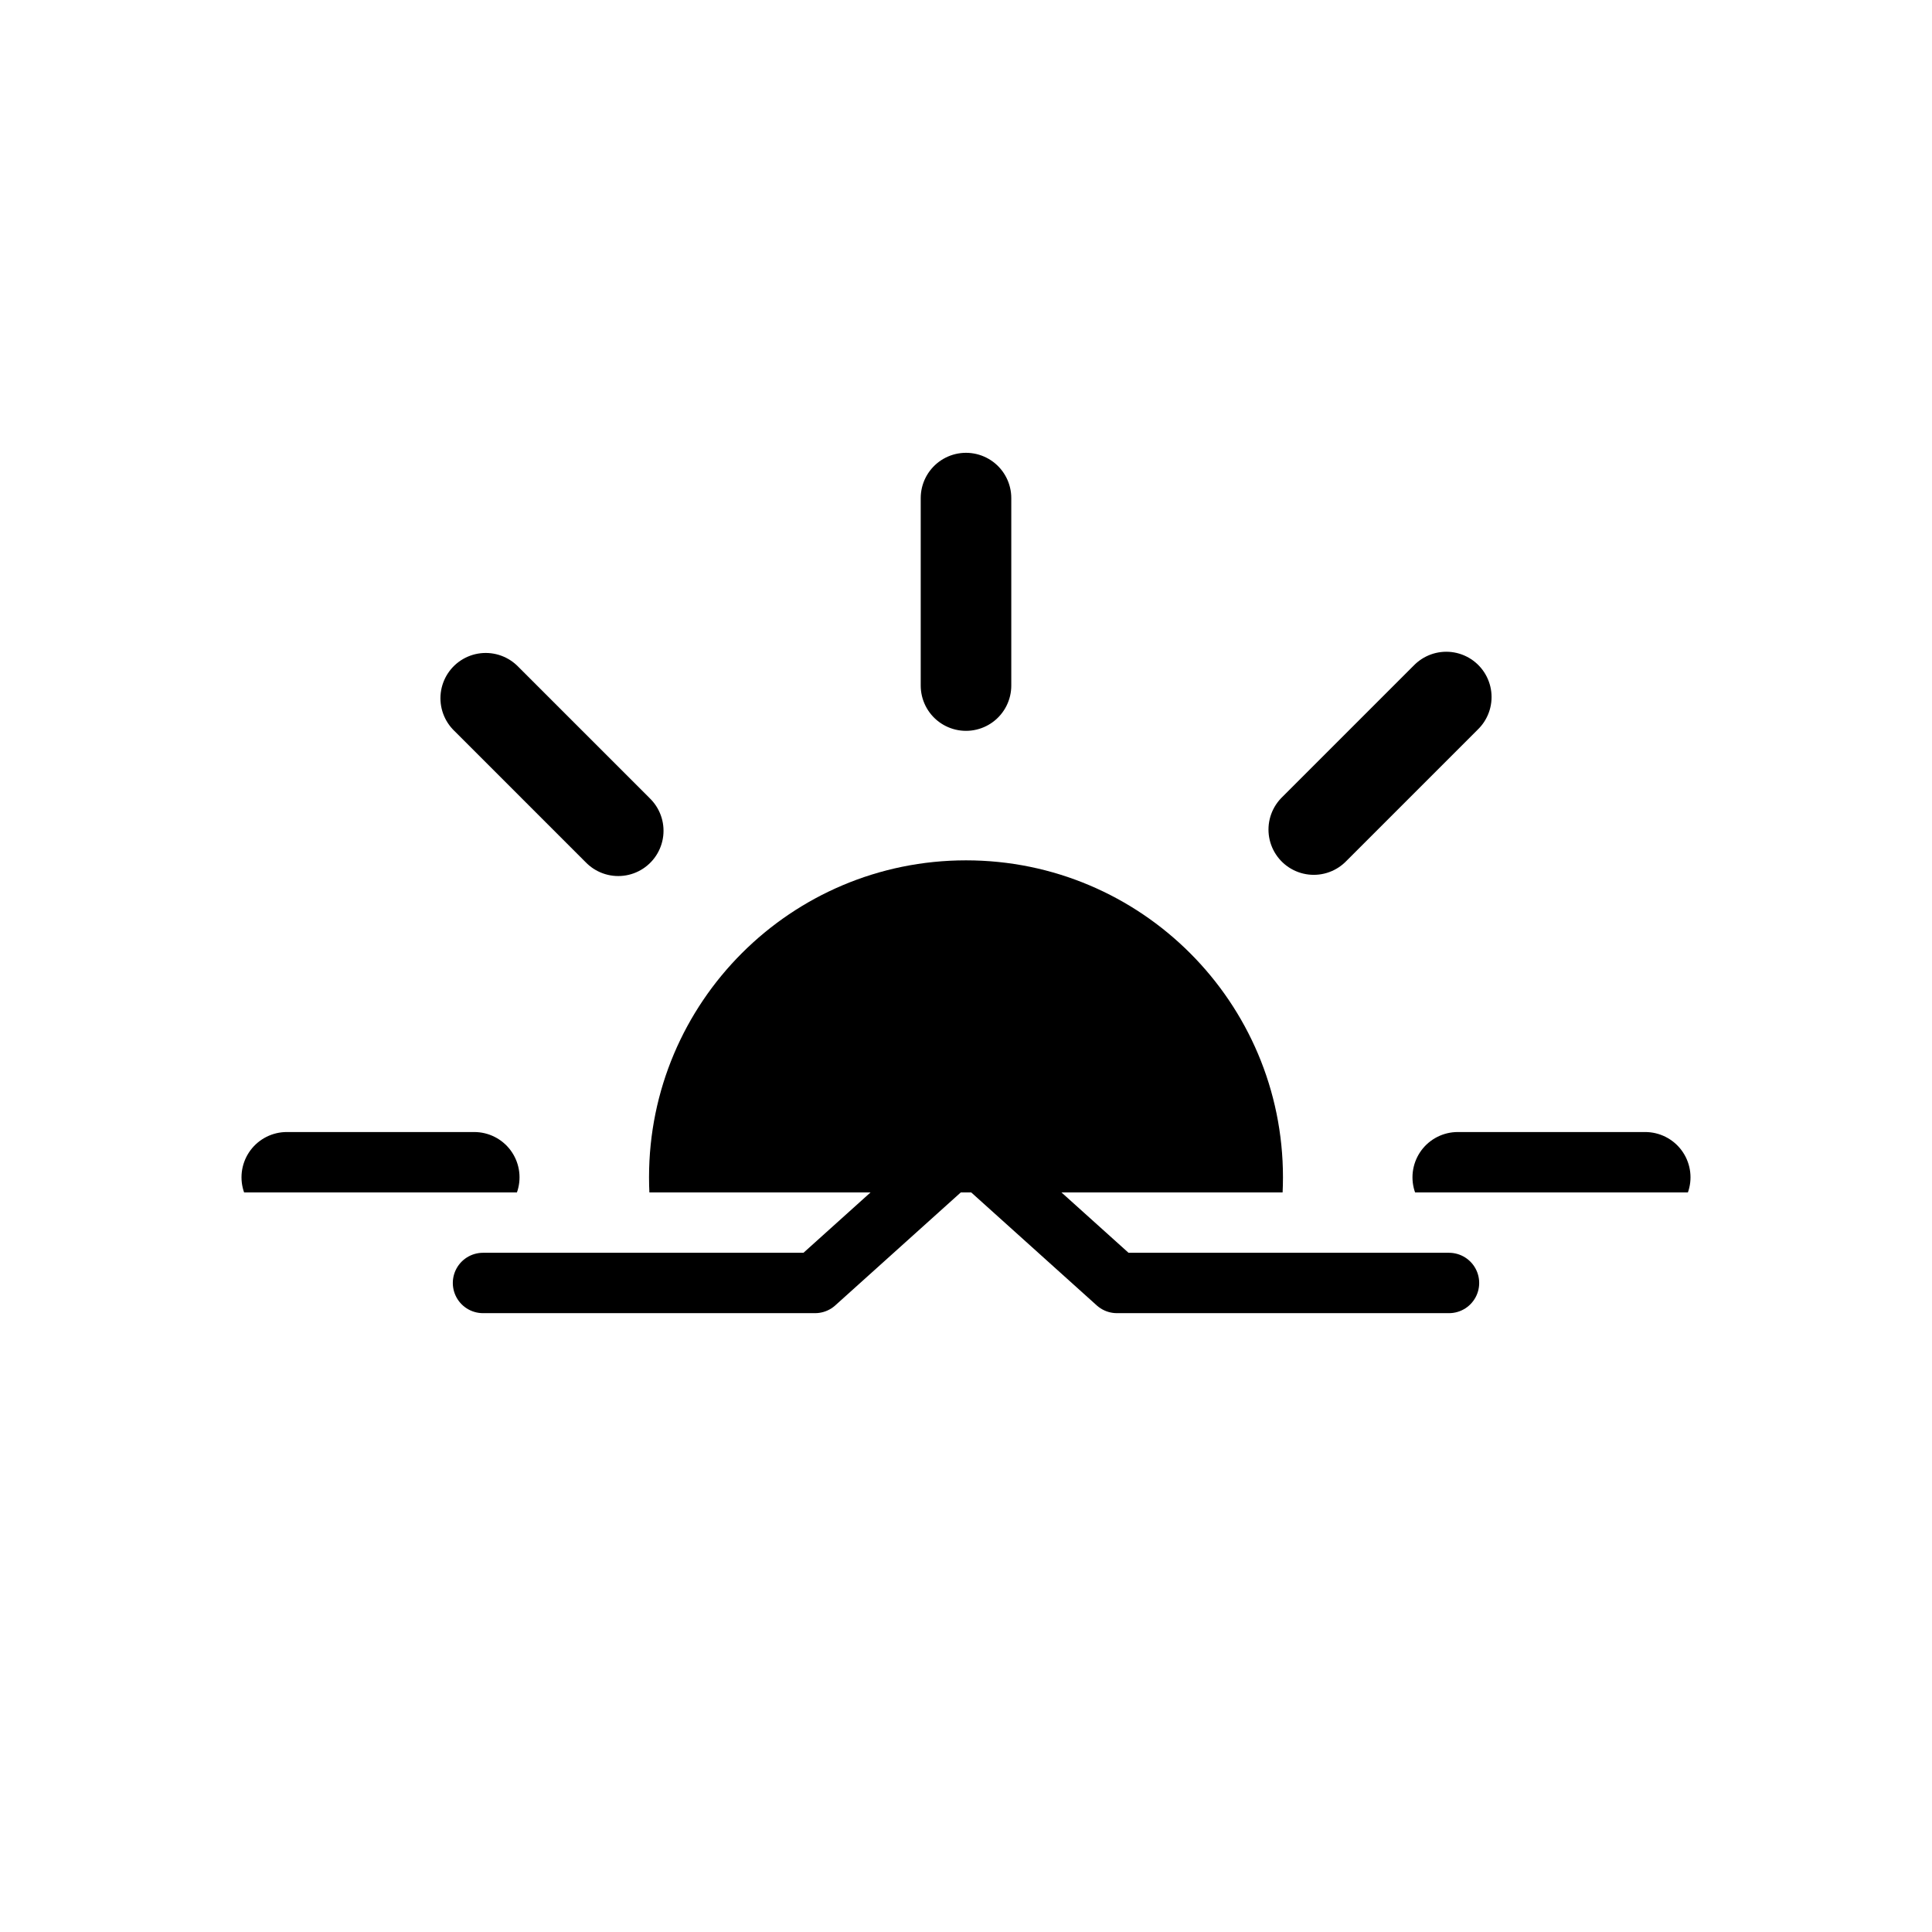
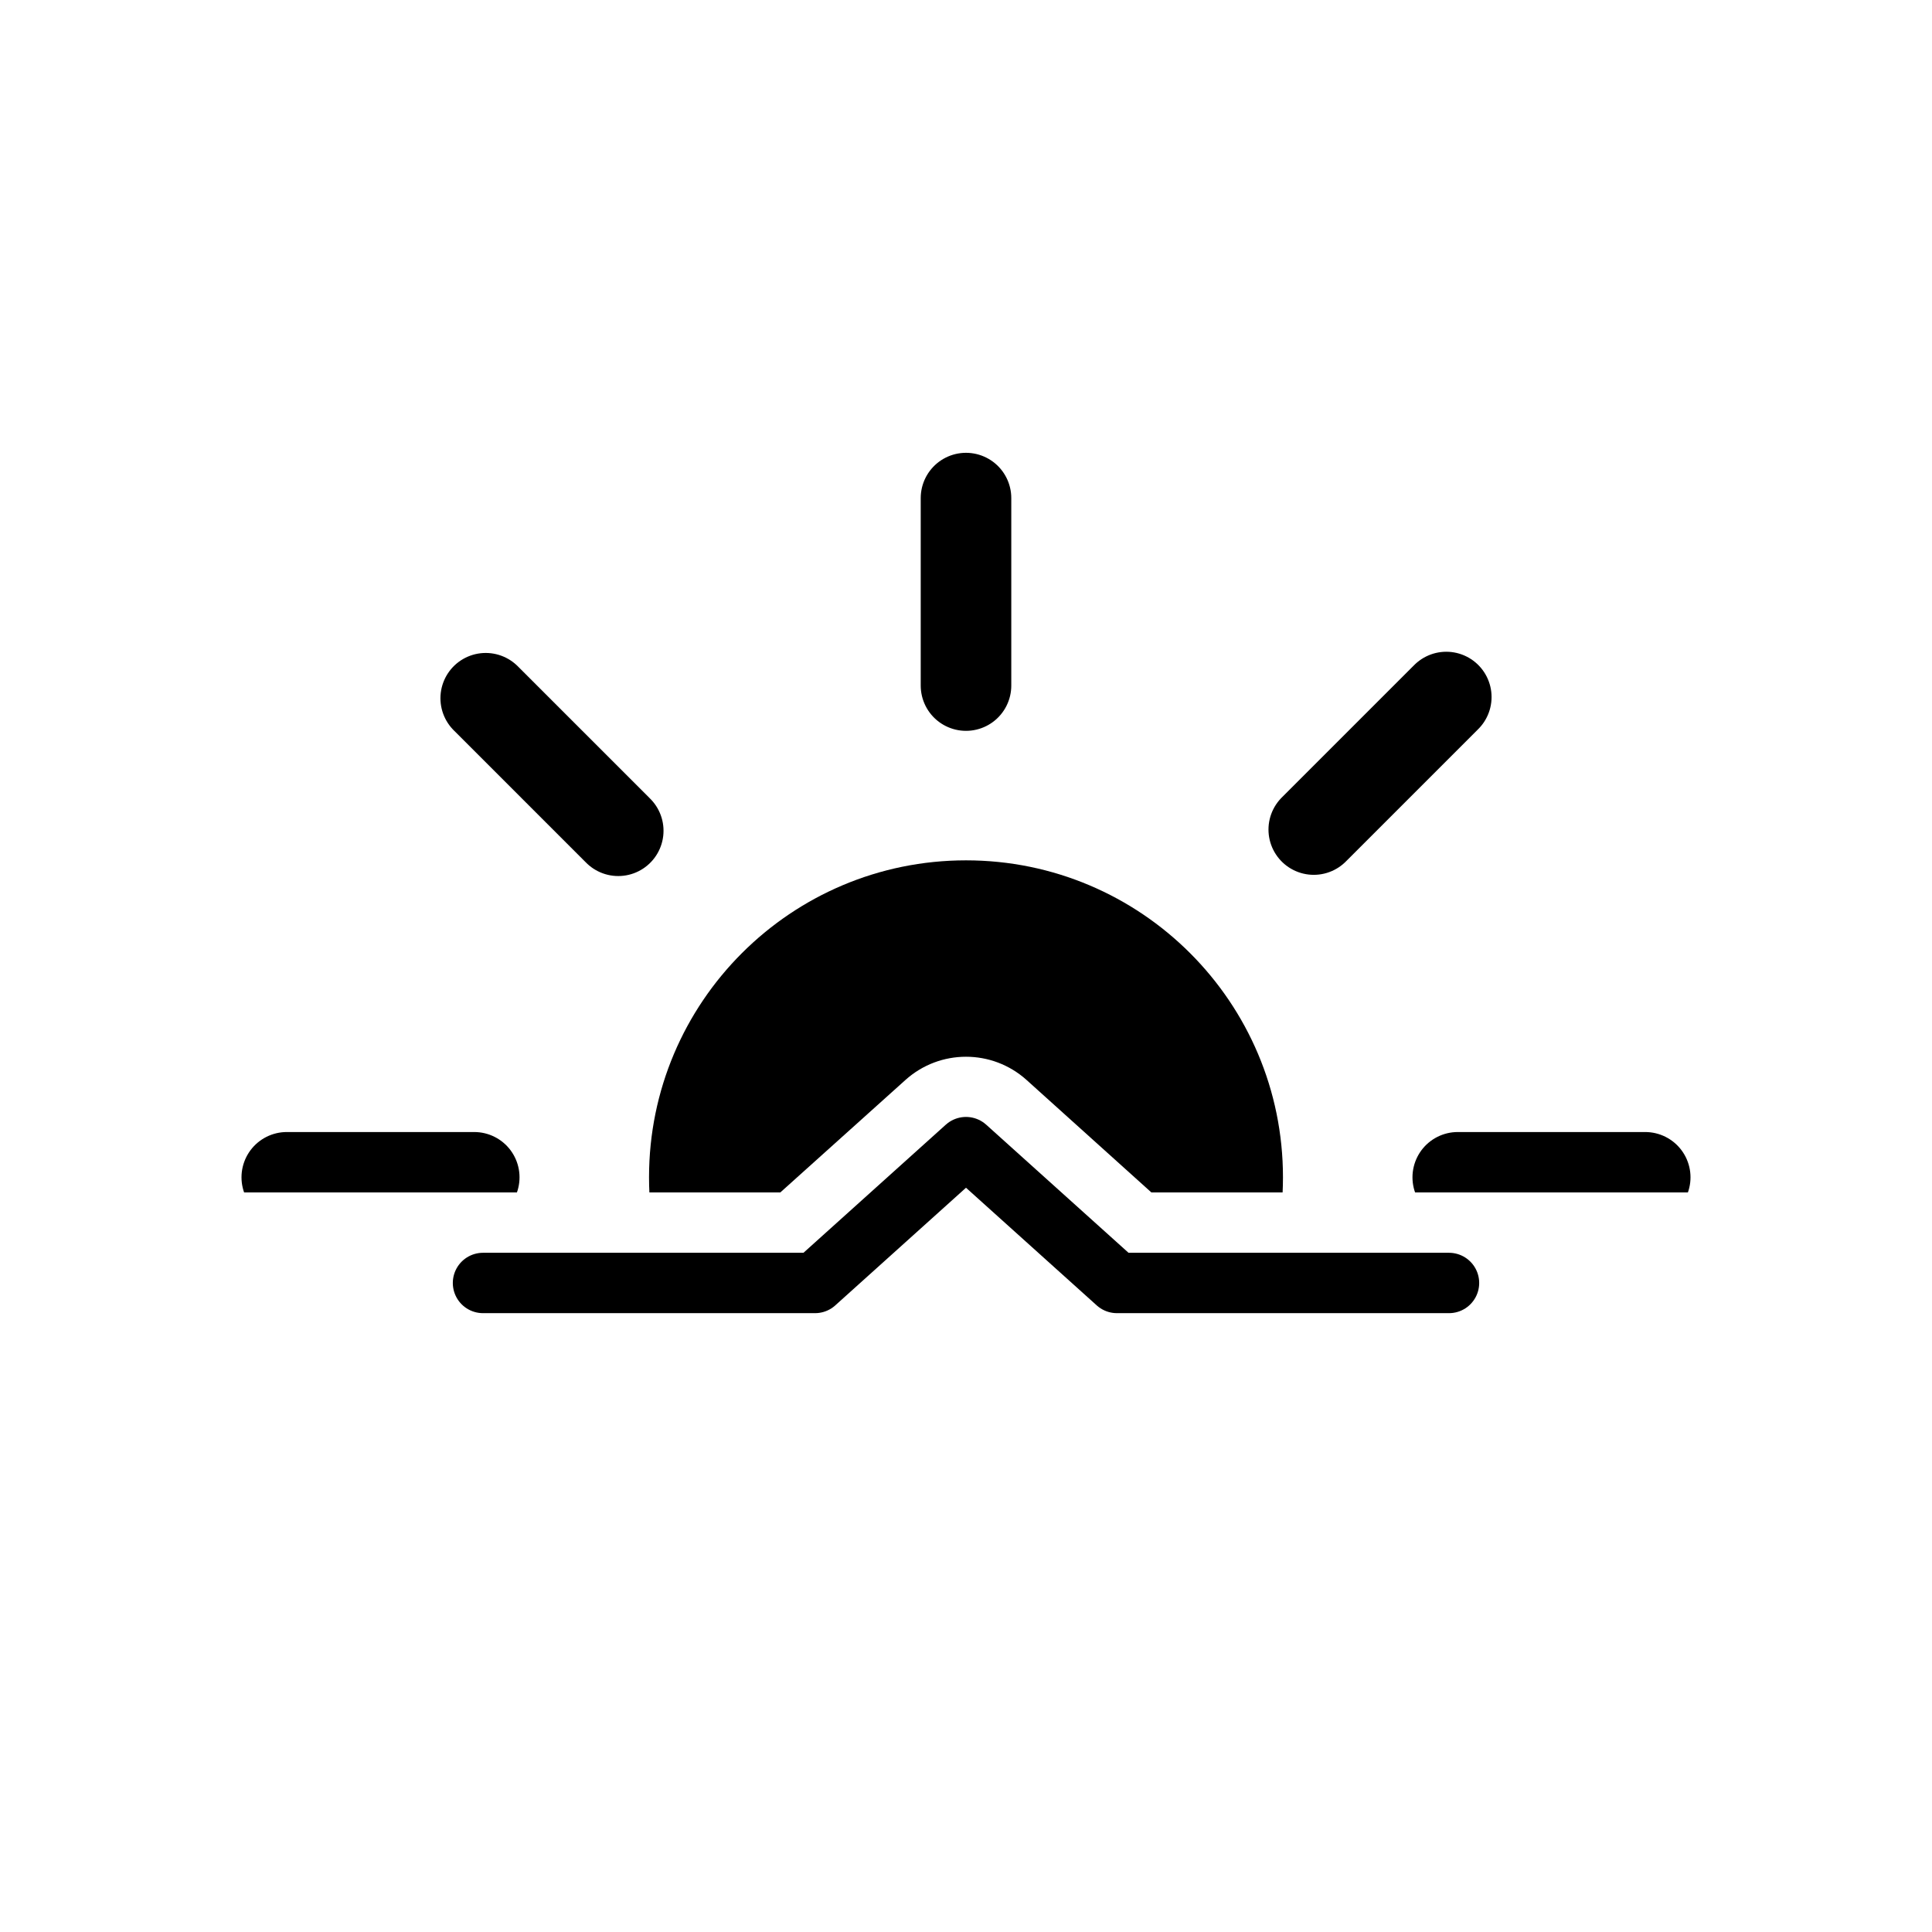
<svg xmlns="http://www.w3.org/2000/svg" viewBox="0 0 64 64">
  <defs>
    <clipPath id="a">
-       <rect y="7.5" width="64" height="32" fill="none" />
+       <path d="M0,7.5v32H25.85L30,35.77a3,3,0,0,1,4,0l4.14,3.73H64V7.5Z" fill="none" />
    </clipPath>
  </defs>
  <g clip-path="url(#a)">
    <circle cx="32" cy="39" r="10.5" />
    <path d="M32,22.71V16.5m0,45V55.29M43.52,27.48l4.39-4.39M16.09,54.91l4.39-4.39m0-23-4.39-4.39M47.91,54.91l-4.39-4.39M15.71,39H9.5m45,0H48.29" fill="none" stroke="#000" stroke-linecap="round" stroke-miterlimit="10" stroke-width="3" />
  </g>
  <polyline points="16 42.5 27 42.5 32 38 37 42.5 48 42.5" fill="none" stroke="#000" stroke-linecap="round" stroke-linejoin="round" stroke-width="2" />
</svg>
